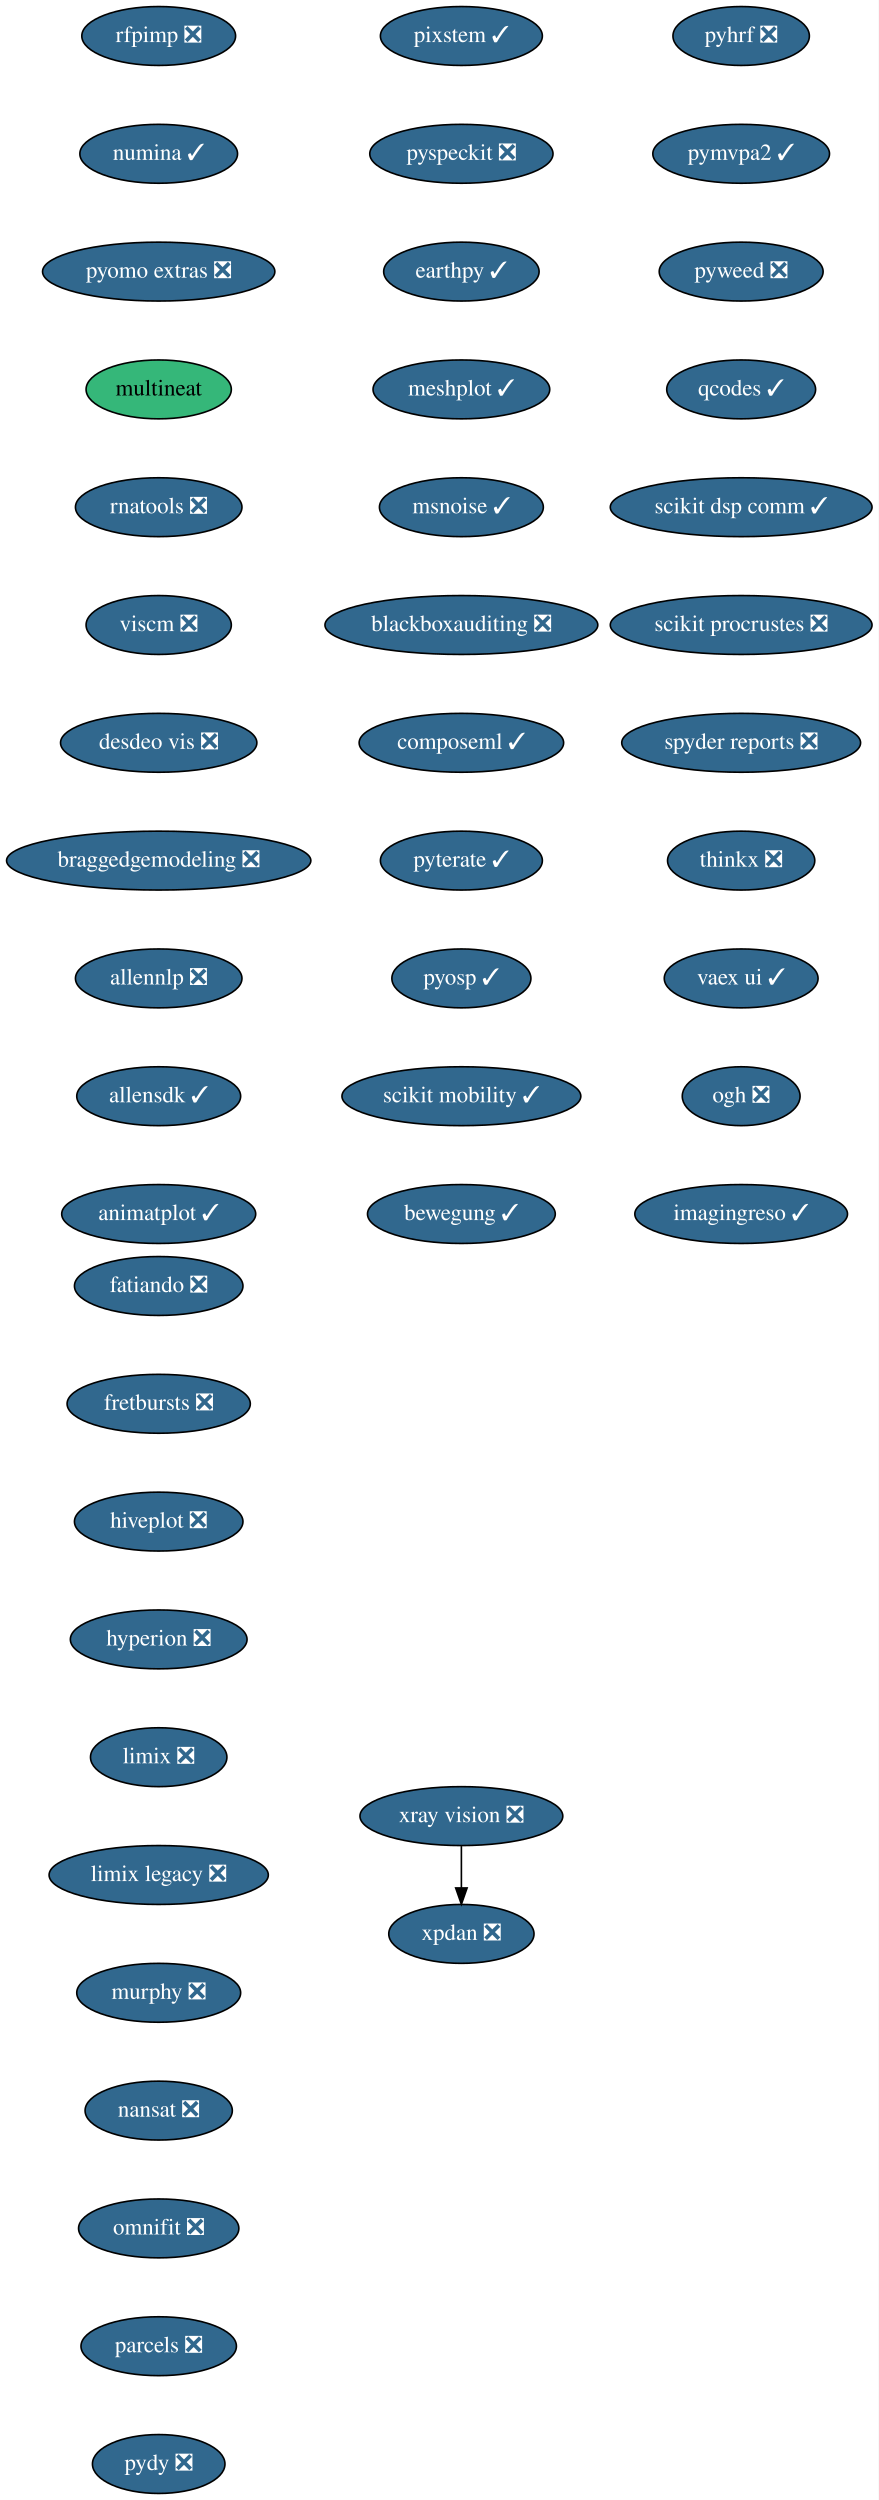
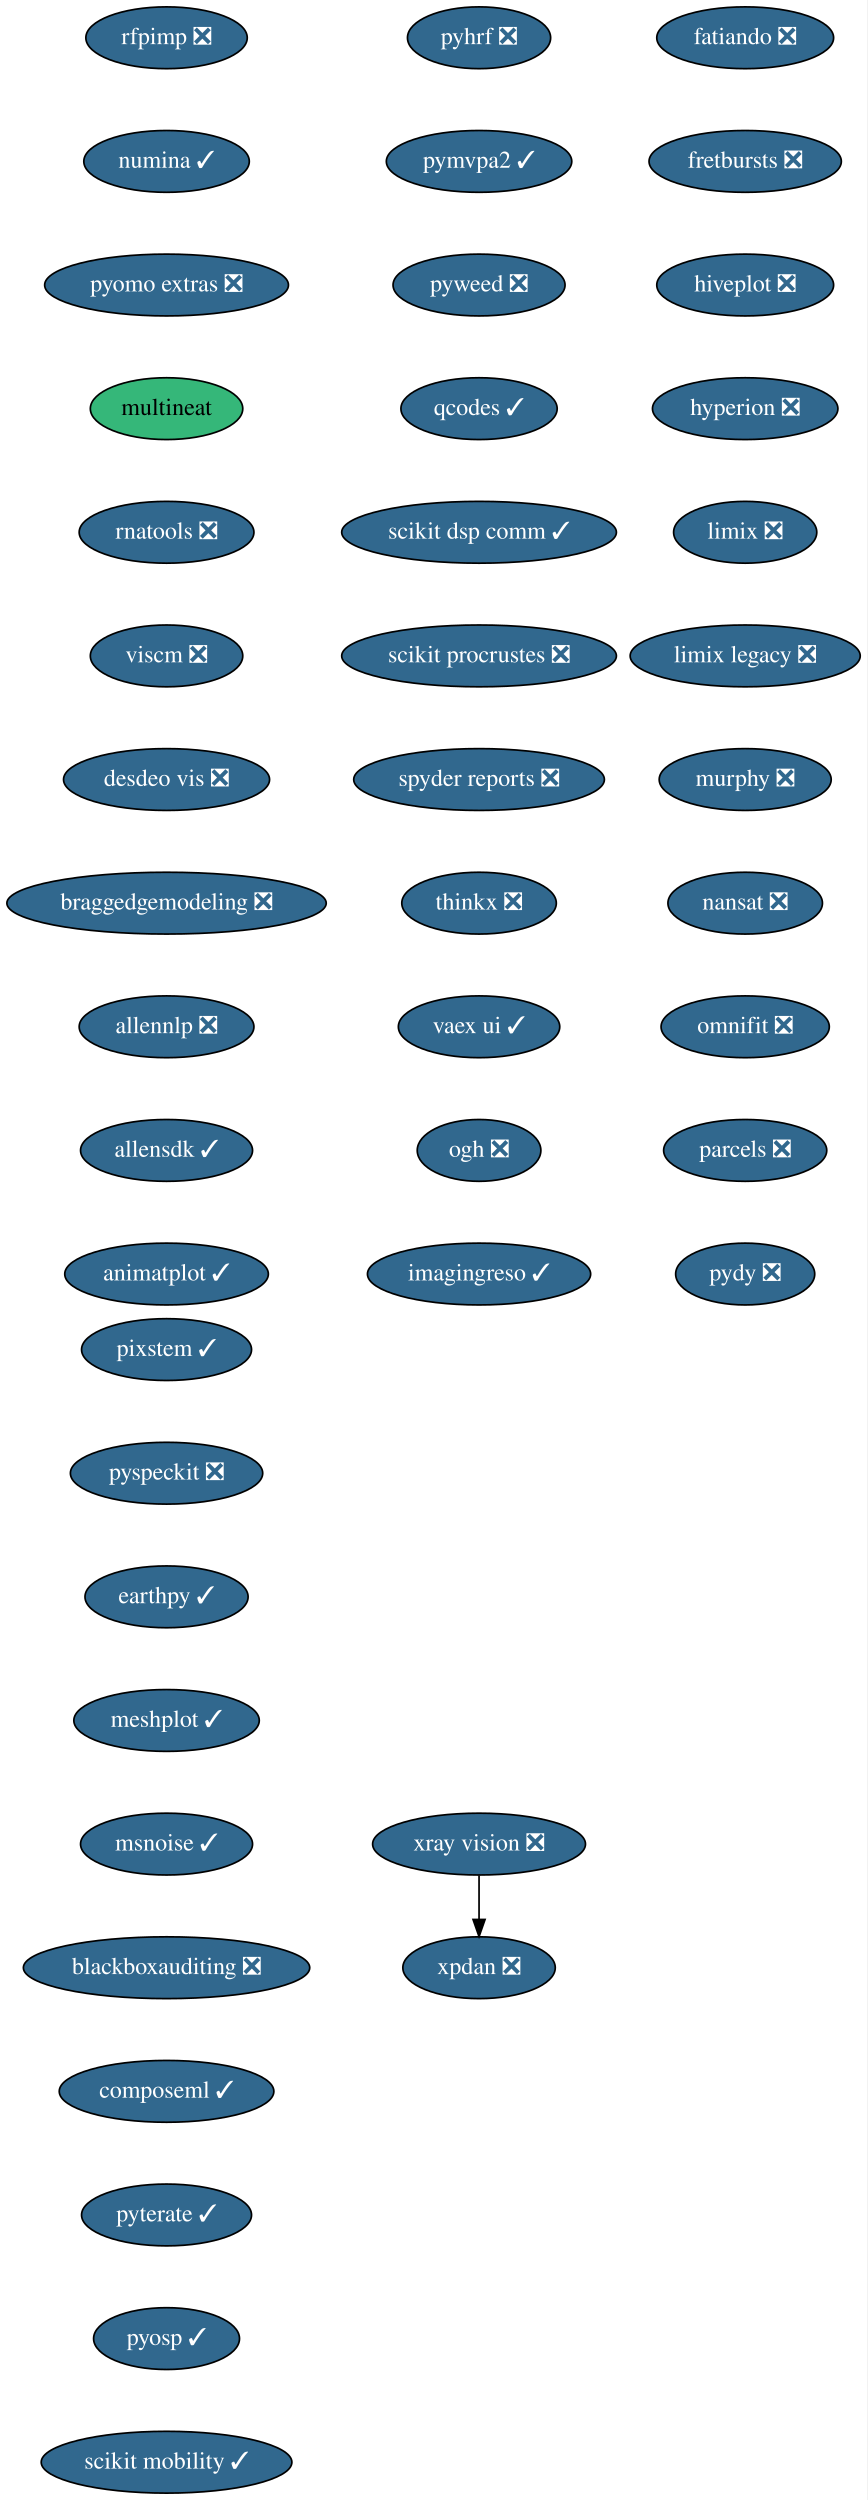
- <svg xmlns="http://www.w3.org/2000/svg" xmlns:xlink="http://www.w3.org/1999/xlink" width="537pt" height="1528pt" viewBox="0.00 0.00 537.00 1528.00">
-   <g id="graph0" class="graph" transform="scale(1 1) rotate(0) translate(4 1524)">
-     <polygon fill="white" stroke="transparent" points="-4,4 -4,-1524 533,-1524 533,4 -4,4" />
+ <svg xmlns="http://www.w3.org/2000/svg" xmlns:xlink="http://www.w3.org/1999/xlink" width="505pt" height="1456pt" viewBox="0.00 0.00 505.00 1456.00">
+   <g id="graph0" class="graph" transform="scale(1 1) rotate(0) translate(4 1452)">
+     <polygon fill="white" stroke="transparent" points="-4,4 -4,-1452 501,-1452 501,4 -4,4" />
    <g id="node1" class="node">
      <g id="a_node1">
        <a xlink:href="https://github.com/conda-forge/fatiando-feedstock/pull/13" xlink:title="fatiando ❎">
-           <ellipse fill="#31688e" stroke="black" cx="93" cy="-738" rx="51.5" ry="18" />
-           <text text-anchor="middle" x="93" y="-734.3" font-family="Times,serif" font-size="14.00" fill="white">fatiando ❎</text>
+           <ellipse fill="#31688e" stroke="black" cx="430" cy="-1430" rx="51.5" ry="18" />
+           <text text-anchor="middle" x="430" y="-1426.3" font-family="Times,serif" font-size="14.00" fill="white">fatiando ❎</text>
        </a>
      </g>
    </g>
    <g id="node2" class="node">
      <g id="a_node2">
        <a xlink:href="https://github.com/conda-forge/fretbursts-feedstock/pull/19" xlink:title="fretbursts ❎">
-           <ellipse fill="#31688e" stroke="black" cx="93" cy="-666" rx="56" ry="18" />
-           <text text-anchor="middle" x="93" y="-662.3" font-family="Times,serif" font-size="14.00" fill="white">fretbursts ❎</text>
+           <ellipse fill="#31688e" stroke="black" cx="430" cy="-1358" rx="56" ry="18" />
+           <text text-anchor="middle" x="430" y="-1354.3" font-family="Times,serif" font-size="14.00" fill="white">fretbursts ❎</text>
        </a>
      </g>
    </g>
    <g id="node3" class="node">
      <g id="a_node3">
        <a xlink:href="https://github.com/conda-forge/hiveplot-feedstock/pull/5" xlink:title="hiveplot ❎">
-           <ellipse fill="#31688e" stroke="black" cx="93" cy="-594" rx="51.5" ry="18" />
-           <text text-anchor="middle" x="93" y="-590.3" font-family="Times,serif" font-size="14.00" fill="white">hiveplot ❎</text>
+           <ellipse fill="#31688e" stroke="black" cx="430" cy="-1286" rx="51.5" ry="18" />
+           <text text-anchor="middle" x="430" y="-1282.3" font-family="Times,serif" font-size="14.00" fill="white">hiveplot ❎</text>
        </a>
      </g>
    </g>
    <g id="node4" class="node">
      <g id="a_node4">
        <a xlink:href="https://github.com/conda-forge/hyperion-feedstock/pull/14" xlink:title="hyperion ❎">
-           <ellipse fill="#31688e" stroke="black" cx="93" cy="-522" rx="54" ry="18" />
-           <text text-anchor="middle" x="93" y="-518.3" font-family="Times,serif" font-size="14.00" fill="white">hyperion ❎</text>
+           <ellipse fill="#31688e" stroke="black" cx="430" cy="-1214" rx="54" ry="18" />
+           <text text-anchor="middle" x="430" y="-1210.3" font-family="Times,serif" font-size="14.00" fill="white">hyperion ❎</text>
        </a>
      </g>
    </g>
    <g id="node5" class="node">
      <g id="a_node5">
        <a xlink:href="https://github.com/conda-forge/limix-feedstock/pull/23" xlink:title="limix ❎">
-           <ellipse fill="#31688e" stroke="black" cx="93" cy="-450" rx="41.69" ry="18" />
-           <text text-anchor="middle" x="93" y="-446.3" font-family="Times,serif" font-size="14.00" fill="white">limix ❎</text>
+           <ellipse fill="#31688e" stroke="black" cx="430" cy="-1142" rx="41.69" ry="18" />
+           <text text-anchor="middle" x="430" y="-1138.3" font-family="Times,serif" font-size="14.00" fill="white">limix ❎</text>
        </a>
      </g>
    </g>
    <g id="node6" class="node">
      <g id="a_node6">
        <a xlink:href="https://github.com/conda-forge/limix-legacy-feedstock/pull/9" xlink:title="limix legacy ❎">
-           <ellipse fill="#31688e" stroke="black" cx="93" cy="-378" rx="67" ry="18" />
-           <text text-anchor="middle" x="93" y="-374.3" font-family="Times,serif" font-size="14.00" fill="white">limix legacy ❎</text>
+           <ellipse fill="#31688e" stroke="black" cx="430" cy="-1070" rx="67" ry="18" />
+           <text text-anchor="middle" x="430" y="-1066.3" font-family="Times,serif" font-size="14.00" fill="white">limix legacy ❎</text>
        </a>
      </g>
    </g>
    <g id="node7" class="node">
      <g id="a_node7">
        <a xlink:href="https://github.com/conda-forge/murphy-feedstock/pull/3" xlink:title="murphy ❎">
-           <ellipse fill="#31688e" stroke="black" cx="93" cy="-306" rx="50.09" ry="18" />
-           <text text-anchor="middle" x="93" y="-302.3" font-family="Times,serif" font-size="14.00" fill="white">murphy ❎</text>
+           <ellipse fill="#31688e" stroke="black" cx="430" cy="-998" rx="50.09" ry="18" />
+           <text text-anchor="middle" x="430" y="-994.3" font-family="Times,serif" font-size="14.00" fill="white">murphy ❎</text>
        </a>
      </g>
    </g>
    <g id="node8" class="node">
      <g id="a_node8">
        <a xlink:href="https://github.com/conda-forge/nansat-feedstock/pull/29" xlink:title="nansat ❎">
-           <ellipse fill="#31688e" stroke="black" cx="93" cy="-234" rx="45" ry="18" />
-           <text text-anchor="middle" x="93" y="-230.3" font-family="Times,serif" font-size="14.00" fill="white">nansat ❎</text>
+           <ellipse fill="#31688e" stroke="black" cx="430" cy="-926" rx="45" ry="18" />
+           <text text-anchor="middle" x="430" y="-922.3" font-family="Times,serif" font-size="14.00" fill="white">nansat ❎</text>
        </a>
      </g>
    </g>
    <g id="node9" class="node">
      <g id="a_node9">
        <a xlink:href="https://github.com/conda-forge/omnifit-feedstock/pull/4" xlink:title="omnifit ❎">
-           <ellipse fill="#31688e" stroke="black" cx="93" cy="-162" rx="48.99" ry="18" />
-           <text text-anchor="middle" x="93" y="-158.3" font-family="Times,serif" font-size="14.00" fill="white">omnifit ❎</text>
+           <ellipse fill="#31688e" stroke="black" cx="430" cy="-854" rx="48.99" ry="18" />
+           <text text-anchor="middle" x="430" y="-850.3" font-family="Times,serif" font-size="14.00" fill="white">omnifit ❎</text>
        </a>
      </g>
    </g>
    <g id="node10" class="node">
      <g id="a_node10">
        <a xlink:href="https://github.com/conda-forge/parcels-feedstock/pull/63" xlink:title="parcels ❎">
-           <ellipse fill="#31688e" stroke="black" cx="93" cy="-90" rx="47.5" ry="18" />
-           <text text-anchor="middle" x="93" y="-86.3" font-family="Times,serif" font-size="14.00" fill="white">parcels ❎</text>
+           <ellipse fill="#31688e" stroke="black" cx="430" cy="-782" rx="47.5" ry="18" />
+           <text text-anchor="middle" x="430" y="-778.3" font-family="Times,serif" font-size="14.00" fill="white">parcels ❎</text>
        </a>
      </g>
    </g>
    <g id="node11" class="node">
      <g id="a_node11">
        <a xlink:href="https://github.com/conda-forge/pydy-feedstock/pull/14" xlink:title="pydy ❎">
-           <ellipse fill="#31688e" stroke="black" cx="93" cy="-18" rx="40.5" ry="18" />
-           <text text-anchor="middle" x="93" y="-14.3" font-family="Times,serif" font-size="14.00" fill="white">pydy ❎</text>
+           <ellipse fill="#31688e" stroke="black" cx="430" cy="-710" rx="40.5" ry="18" />
+           <text text-anchor="middle" x="430" y="-706.3" font-family="Times,serif" font-size="14.00" fill="white">pydy ❎</text>
        </a>
      </g>
    </g>
    <g id="node12" class="node">
      <g id="a_node12">
        <a xlink:href="https://github.com/conda-forge/pyhrf-feedstock/pull/6" xlink:title="pyhrf ❎">
-           <ellipse fill="#31688e" stroke="black" cx="449" cy="-1502" rx="41.69" ry="18" />
-           <text text-anchor="middle" x="449" y="-1498.3" font-family="Times,serif" font-size="14.00" fill="white">pyhrf ❎</text>
+           <ellipse fill="#31688e" stroke="black" cx="275" cy="-1430" rx="41.69" ry="18" />
+           <text text-anchor="middle" x="275" y="-1426.3" font-family="Times,serif" font-size="14.00" fill="white">pyhrf ❎</text>
        </a>
      </g>
    </g>
    <g id="node13" class="node">
      <g id="a_node13">
        <a xlink:href="https://github.com/conda-forge/pymvpa2-feedstock/pull/13" xlink:title="pymvpa2 ✓">
-           <ellipse fill="#31688e" stroke="black" cx="449" cy="-1430" rx="54" ry="18" />
-           <text text-anchor="middle" x="449" y="-1426.3" font-family="Times,serif" font-size="14.00" fill="white">pymvpa2 ✓</text>
+           <ellipse fill="#31688e" stroke="black" cx="275" cy="-1358" rx="54" ry="18" />
+           <text text-anchor="middle" x="275" y="-1354.3" font-family="Times,serif" font-size="14.00" fill="white">pymvpa2 ✓</text>
        </a>
      </g>
    </g>
    <g id="node14" class="node">
      <g id="a_node14">
        <a xlink:href="https://github.com/conda-forge/pyweed-feedstock/pull/19" xlink:title="pyweed ❎">
-           <ellipse fill="#31688e" stroke="black" cx="449" cy="-1358" rx="50.09" ry="18" />
-           <text text-anchor="middle" x="449" y="-1354.3" font-family="Times,serif" font-size="14.00" fill="white">pyweed ❎</text>
+           <ellipse fill="#31688e" stroke="black" cx="275" cy="-1286" rx="50.09" ry="18" />
+           <text text-anchor="middle" x="275" y="-1282.3" font-family="Times,serif" font-size="14.00" fill="white">pyweed ❎</text>
        </a>
      </g>
    </g>
    <g id="node15" class="node">
      <g id="a_node15">
        <a xlink:href="https://github.com/conda-forge/qcodes-feedstock/pull/34" xlink:title="qcodes ✓">
-           <ellipse fill="#31688e" stroke="black" cx="449" cy="-1286" rx="45.5" ry="18" />
-           <text text-anchor="middle" x="449" y="-1282.3" font-family="Times,serif" font-size="14.00" fill="white">qcodes ✓</text>
+           <ellipse fill="#31688e" stroke="black" cx="275" cy="-1214" rx="45.5" ry="18" />
+           <text text-anchor="middle" x="275" y="-1210.3" font-family="Times,serif" font-size="14.00" fill="white">qcodes ✓</text>
        </a>
      </g>
    </g>
    <g id="node16" class="node">
      <g id="a_node16">
        <a xlink:href="https://github.com/conda-forge/scikit-dsp-comm-feedstock/pull/6" xlink:title="scikit dsp comm ✓">
-           <ellipse fill="#31688e" stroke="black" cx="449" cy="-1214" rx="80" ry="18" />
-           <text text-anchor="middle" x="449" y="-1210.3" font-family="Times,serif" font-size="14.00" fill="white">scikit dsp comm ✓</text>
+           <ellipse fill="#31688e" stroke="black" cx="275" cy="-1142" rx="80" ry="18" />
+           <text text-anchor="middle" x="275" y="-1138.3" font-family="Times,serif" font-size="14.00" fill="white">scikit dsp comm ✓</text>
        </a>
      </g>
    </g>
    <g id="node17" class="node">
      <g id="a_node17">
        <a xlink:href="https://github.com/conda-forge/scikit-procrustes-feedstock/pull/5" xlink:title="scikit procrustes ❎">
-           <ellipse fill="#31688e" stroke="black" cx="449" cy="-1142" rx="80" ry="18" />
-           <text text-anchor="middle" x="449" y="-1138.3" font-family="Times,serif" font-size="14.00" fill="white">scikit procrustes ❎</text>
+           <ellipse fill="#31688e" stroke="black" cx="275" cy="-1070" rx="80" ry="18" />
+           <text text-anchor="middle" x="275" y="-1066.3" font-family="Times,serif" font-size="14.00" fill="white">scikit procrustes ❎</text>
        </a>
      </g>
    </g>
    <g id="node18" class="node">
      <g id="a_node18">
        <a xlink:href="https://github.com/conda-forge/spyder-reports-feedstock/pull/5" xlink:title="spyder reports ❎">
-           <ellipse fill="#31688e" stroke="black" cx="449" cy="-1070" rx="73" ry="18" />
-           <text text-anchor="middle" x="449" y="-1066.3" font-family="Times,serif" font-size="14.00" fill="white">spyder reports ❎</text>
+           <ellipse fill="#31688e" stroke="black" cx="275" cy="-998" rx="73" ry="18" />
+           <text text-anchor="middle" x="275" y="-994.3" font-family="Times,serif" font-size="14.00" fill="white">spyder reports ❎</text>
        </a>
      </g>
    </g>
    <g id="node19" class="node">
      <g id="a_node19">
        <a xlink:href="https://github.com/conda-forge/thinkx-feedstock/pull/5" xlink:title="thinkx ❎">
-           <ellipse fill="#31688e" stroke="black" cx="449" cy="-998" rx="45" ry="18" />
-           <text text-anchor="middle" x="449" y="-994.3" font-family="Times,serif" font-size="14.00" fill="white">thinkx ❎</text>
+           <ellipse fill="#31688e" stroke="black" cx="275" cy="-926" rx="45" ry="18" />
+           <text text-anchor="middle" x="275" y="-922.3" font-family="Times,serif" font-size="14.00" fill="white">thinkx ❎</text>
        </a>
      </g>
    </g>
    <g id="node20" class="node">
      <g id="a_node20">
        <a xlink:href="https://github.com/conda-forge/vaex-ui-feedstock/pull/12" xlink:title="vaex ui ✓">
-           <ellipse fill="#31688e" stroke="black" cx="449" cy="-926" rx="47" ry="18" />
-           <text text-anchor="middle" x="449" y="-922.3" font-family="Times,serif" font-size="14.00" fill="white">vaex ui ✓</text>
+           <ellipse fill="#31688e" stroke="black" cx="275" cy="-854" rx="47" ry="18" />
+           <text text-anchor="middle" x="275" y="-850.3" font-family="Times,serif" font-size="14.00" fill="white">vaex ui ✓</text>
        </a>
      </g>
    </g>
    <g id="node21" class="node">
      <g id="a_node21">
        <a xlink:href="https://github.com/conda-forge/ogh-feedstock/pull/9" xlink:title="ogh ❎">
-           <ellipse fill="#31688e" stroke="black" cx="449" cy="-854" rx="36" ry="18" />
-           <text text-anchor="middle" x="449" y="-850.3" font-family="Times,serif" font-size="14.00" fill="white">ogh ❎</text>
+           <ellipse fill="#31688e" stroke="black" cx="275" cy="-782" rx="36" ry="18" />
+           <text text-anchor="middle" x="275" y="-778.3" font-family="Times,serif" font-size="14.00" fill="white">ogh ❎</text>
        </a>
      </g>
    </g>
    <g id="node24" class="node">
      <g id="a_node24">
        <a xlink:href="https://github.com/conda-forge/imagingreso-feedstock/pull/19" xlink:title="imagingreso ✓">
-           <ellipse fill="#31688e" stroke="black" cx="449" cy="-782" rx="65" ry="18" />
-           <text text-anchor="middle" x="449" y="-778.3" font-family="Times,serif" font-size="14.00" fill="white">imagingreso ✓</text>
+           <ellipse fill="#31688e" stroke="black" cx="275" cy="-710" rx="65" ry="18" />
+           <text text-anchor="middle" x="275" y="-706.3" font-family="Times,serif" font-size="14.00" fill="white">imagingreso ✓</text>
        </a>
      </g>
    </g>
    <g id="node22" class="node">
      <g id="a_node22">
        <a xlink:href="https://github.com/conda-forge/xpdan-feedstock/pull/38" xlink:title="xpdan ❎">
-           <ellipse fill="#31688e" stroke="black" cx="278" cy="-342" rx="44.39" ry="18" />
-           <text text-anchor="middle" x="278" y="-338.3" font-family="Times,serif" font-size="14.00" fill="white">xpdan ❎</text>
+           <ellipse fill="#31688e" stroke="black" cx="275" cy="-306" rx="44.39" ry="18" />
+           <text text-anchor="middle" x="275" y="-302.3" font-family="Times,serif" font-size="14.00" fill="white">xpdan ❎</text>
        </a>
      </g>
    </g>
    <g id="node23" class="node">
      <g id="a_node23">
        <a xlink:href="https://github.com/conda-forge/xray-vision-feedstock/pull/12" xlink:title="xray vision ❎">
-           <ellipse fill="#31688e" stroke="black" cx="278" cy="-414" rx="61.99" ry="18" />
-           <text text-anchor="middle" x="278" y="-410.3" font-family="Times,serif" font-size="14.00" fill="white">xray vision ❎</text>
+           <ellipse fill="#31688e" stroke="black" cx="275" cy="-378" rx="61.99" ry="18" />
+           <text text-anchor="middle" x="275" y="-374.3" font-family="Times,serif" font-size="14.00" fill="white">xray vision ❎</text>
        </a>
      </g>
    </g>
    <g id="edge20" class="edge">
-       <path fill="none" stroke="black" d="M278,-395.7C278,-387.98 278,-378.71 278,-370.11" />
-       <polygon fill="black" stroke="black" points="281.5,-370.1 278,-360.1 274.5,-370.1 281.5,-370.1" />
+       <path fill="none" stroke="black" d="M275,-359.7C275,-351.98 275,-342.71 275,-334.11" />
+       <polygon fill="black" stroke="black" points="278.5,-334.1 275,-324.1 271.5,-334.1 278.5,-334.1" />
    </g>
    <g id="node25" class="node">
      <g id="a_node25">
        <a xlink:href="https://github.com/conda-forge/rfpimp-feedstock/pull/9" xlink:title="rfpimp ❎">
-           <ellipse fill="#31688e" stroke="black" cx="93" cy="-1502" rx="47" ry="18" />
-           <text text-anchor="middle" x="93" y="-1498.3" font-family="Times,serif" font-size="14.00" fill="white">rfpimp ❎</text>
+           <ellipse fill="#31688e" stroke="black" cx="93" cy="-1430" rx="47" ry="18" />
+           <text text-anchor="middle" x="93" y="-1426.3" font-family="Times,serif" font-size="14.00" fill="white">rfpimp ❎</text>
        </a>
      </g>
    </g>
    <g id="node26" class="node">
      <g id="a_node26">
        <a xlink:href="https://github.com/conda-forge/numina-feedstock/pull/28" xlink:title="numina ✓">
-           <ellipse fill="#31688e" stroke="black" cx="93" cy="-1430" rx="48.19" ry="18" />
-           <text text-anchor="middle" x="93" y="-1426.3" font-family="Times,serif" font-size="14.00" fill="white">numina ✓</text>
+           <ellipse fill="#31688e" stroke="black" cx="93" cy="-1358" rx="48.19" ry="18" />
+           <text text-anchor="middle" x="93" y="-1354.3" font-family="Times,serif" font-size="14.00" fill="white">numina ✓</text>
        </a>
      </g>
    </g>
    <g id="node27" class="node">
      <g id="a_node27">
        <a xlink:href="https://github.com/conda-forge/pyomo.extras-feedstock/pull/25" xlink:title="pyomo extras ❎">
-           <ellipse fill="#31688e" stroke="black" cx="93" cy="-1358" rx="71" ry="18" />
-           <text text-anchor="middle" x="93" y="-1354.3" font-family="Times,serif" font-size="14.00" fill="white">pyomo extras ❎</text>
+           <ellipse fill="#31688e" stroke="black" cx="93" cy="-1286" rx="71" ry="18" />
+           <text text-anchor="middle" x="93" y="-1282.3" font-family="Times,serif" font-size="14.00" fill="white">pyomo extras ❎</text>
        </a>
      </g>
    </g>
    <g id="node28" class="node">
      <g id="a_node28">
        <a xlink:href="https://github.com/conda-forge/multineat-feedstock" xlink:title="multineat">
-           <ellipse fill="#35b779" stroke="black" cx="93" cy="-1286" rx="44.39" ry="18" />
-           <text text-anchor="middle" x="93" y="-1282.3" font-family="Times,serif" font-size="14.00">multineat</text>
+           <ellipse fill="#35b779" stroke="black" cx="93" cy="-1214" rx="44.39" ry="18" />
+           <text text-anchor="middle" x="93" y="-1210.3" font-family="Times,serif" font-size="14.00">multineat</text>
        </a>
      </g>
    </g>
    <g id="node29" class="node">
      <g id="a_node29">
        <a xlink:href="https://github.com/conda-forge/rnatools-feedstock/pull/3" xlink:title="rnatools ❎">
-           <ellipse fill="#31688e" stroke="black" cx="93" cy="-1214" rx="50.89" ry="18" />
-           <text text-anchor="middle" x="93" y="-1210.3" font-family="Times,serif" font-size="14.00" fill="white">rnatools ❎</text>
+           <ellipse fill="#31688e" stroke="black" cx="93" cy="-1142" rx="50.89" ry="18" />
+           <text text-anchor="middle" x="93" y="-1138.3" font-family="Times,serif" font-size="14.00" fill="white">rnatools ❎</text>
        </a>
      </g>
    </g>
    <g id="node30" class="node">
      <g id="a_node30">
        <a xlink:href="https://github.com/conda-forge/viscm-feedstock/pull/4" xlink:title="viscm ❎">
-           <ellipse fill="#31688e" stroke="black" cx="93" cy="-1142" rx="44.39" ry="18" />
-           <text text-anchor="middle" x="93" y="-1138.3" font-family="Times,serif" font-size="14.00" fill="white">viscm ❎</text>
+           <ellipse fill="#31688e" stroke="black" cx="93" cy="-1070" rx="44.39" ry="18" />
+           <text text-anchor="middle" x="93" y="-1066.3" font-family="Times,serif" font-size="14.00" fill="white">viscm ❎</text>
        </a>
      </g>
    </g>
    <g id="node31" class="node">
      <g id="a_node31">
        <a xlink:href="https://github.com/conda-forge/desdeo-vis-feedstock/pull/5" xlink:title="desdeo vis ❎">
-           <ellipse fill="#31688e" stroke="black" cx="93" cy="-1070" rx="60" ry="18" />
-           <text text-anchor="middle" x="93" y="-1066.3" font-family="Times,serif" font-size="14.00" fill="white">desdeo vis ❎</text>
+           <ellipse fill="#31688e" stroke="black" cx="93" cy="-998" rx="60" ry="18" />
+           <text text-anchor="middle" x="93" y="-994.3" font-family="Times,serif" font-size="14.00" fill="white">desdeo vis ❎</text>
        </a>
      </g>
    </g>
    <g id="node32" class="node">
      <g id="a_node32">
        <a xlink:href="https://github.com/conda-forge/braggedgemodeling-feedstock/pull/3" xlink:title="braggedgemodeling ❎">
-           <ellipse fill="#31688e" stroke="black" cx="93" cy="-998" rx="93" ry="18" />
-           <text text-anchor="middle" x="93" y="-994.3" font-family="Times,serif" font-size="14.00" fill="white">braggedgemodeling ❎</text>
+           <ellipse fill="#31688e" stroke="black" cx="93" cy="-926" rx="93" ry="18" />
+           <text text-anchor="middle" x="93" y="-922.3" font-family="Times,serif" font-size="14.00" fill="white">braggedgemodeling ❎</text>
        </a>
      </g>
    </g>
    <g id="node33" class="node">
      <g id="a_node33">
        <a xlink:href="https://github.com/conda-forge/allennlp-feedstock/pull/8" xlink:title="allennlp ❎">
-           <ellipse fill="#31688e" stroke="black" cx="93" cy="-926" rx="50.89" ry="18" />
-           <text text-anchor="middle" x="93" y="-922.3" font-family="Times,serif" font-size="14.00" fill="white">allennlp ❎</text>
+           <ellipse fill="#31688e" stroke="black" cx="93" cy="-854" rx="50.89" ry="18" />
+           <text text-anchor="middle" x="93" y="-850.3" font-family="Times,serif" font-size="14.00" fill="white">allennlp ❎</text>
        </a>
      </g>
    </g>
    <g id="node34" class="node">
      <g id="a_node34">
        <a xlink:href="https://github.com/conda-forge/allensdk-feedstock/pull/4" xlink:title="allensdk ✓">
-           <ellipse fill="#31688e" stroke="black" cx="93" cy="-854" rx="50.09" ry="18" />
-           <text text-anchor="middle" x="93" y="-850.3" font-family="Times,serif" font-size="14.00" fill="white">allensdk ✓</text>
+           <ellipse fill="#31688e" stroke="black" cx="93" cy="-782" rx="50.09" ry="18" />
+           <text text-anchor="middle" x="93" y="-778.3" font-family="Times,serif" font-size="14.00" fill="white">allensdk ✓</text>
        </a>
      </g>
    </g>
    <g id="node35" class="node">
      <g id="a_node35">
        <a xlink:href="https://github.com/conda-forge/animatplot-feedstock/pull/6" xlink:title="animatplot ✓">
-           <ellipse fill="#31688e" stroke="black" cx="93" cy="-782" rx="59.29" ry="18" />
-           <text text-anchor="middle" x="93" y="-778.3" font-family="Times,serif" font-size="14.00" fill="white">animatplot ✓</text>
+           <ellipse fill="#31688e" stroke="black" cx="93" cy="-710" rx="59.29" ry="18" />
+           <text text-anchor="middle" x="93" y="-706.3" font-family="Times,serif" font-size="14.00" fill="white">animatplot ✓</text>
        </a>
      </g>
    </g>
    <g id="node36" class="node">
      <g id="a_node36">
        <a xlink:href="https://github.com/conda-forge/pixstem-feedstock/pull/3" xlink:title="pixstem ✓">
-           <ellipse fill="#31688e" stroke="black" cx="278" cy="-1502" rx="49.5" ry="18" />
-           <text text-anchor="middle" x="278" y="-1498.3" font-family="Times,serif" font-size="14.00" fill="white">pixstem ✓</text>
+           <ellipse fill="#31688e" stroke="black" cx="93" cy="-666" rx="49.5" ry="18" />
+           <text text-anchor="middle" x="93" y="-662.3" font-family="Times,serif" font-size="14.00" fill="white">pixstem ✓</text>
        </a>
      </g>
    </g>
    <g id="node37" class="node">
      <g id="a_node37">
        <a xlink:href="https://github.com/conda-forge/pyspeckit-feedstock/pull/3" xlink:title="pyspeckit ❎">
-           <ellipse fill="#31688e" stroke="black" cx="278" cy="-1430" rx="56" ry="18" />
-           <text text-anchor="middle" x="278" y="-1426.3" font-family="Times,serif" font-size="14.00" fill="white">pyspeckit ❎</text>
+           <ellipse fill="#31688e" stroke="black" cx="93" cy="-594" rx="56" ry="18" />
+           <text text-anchor="middle" x="93" y="-590.3" font-family="Times,serif" font-size="14.00" fill="white">pyspeckit ❎</text>
        </a>
      </g>
    </g>
    <g id="node38" class="node">
      <g id="a_node38">
        <a xlink:href="https://github.com/conda-forge/earthpy-feedstock/pull/12" xlink:title="earthpy ✓">
-           <ellipse fill="#31688e" stroke="black" cx="278" cy="-1358" rx="47.5" ry="18" />
-           <text text-anchor="middle" x="278" y="-1354.3" font-family="Times,serif" font-size="14.00" fill="white">earthpy ✓</text>
+           <ellipse fill="#31688e" stroke="black" cx="93" cy="-522" rx="47.5" ry="18" />
+           <text text-anchor="middle" x="93" y="-518.3" font-family="Times,serif" font-size="14.00" fill="white">earthpy ✓</text>
        </a>
      </g>
    </g>
    <g id="node39" class="node">
      <g id="a_node39">
        <a xlink:href="https://github.com/conda-forge/meshplot-feedstock/pull/12" xlink:title="meshplot ✓">
-           <ellipse fill="#31688e" stroke="black" cx="278" cy="-1286" rx="54" ry="18" />
-           <text text-anchor="middle" x="278" y="-1282.3" font-family="Times,serif" font-size="14.00" fill="white">meshplot ✓</text>
+           <ellipse fill="#31688e" stroke="black" cx="93" cy="-450" rx="54" ry="18" />
+           <text text-anchor="middle" x="93" y="-446.3" font-family="Times,serif" font-size="14.00" fill="white">meshplot ✓</text>
        </a>
      </g>
    </g>
    <g id="node40" class="node">
      <g id="a_node40">
        <a xlink:href="https://github.com/conda-forge/msnoise-feedstock/pull/5" xlink:title="msnoise ✓">
-           <ellipse fill="#31688e" stroke="black" cx="278" cy="-1214" rx="50.09" ry="18" />
-           <text text-anchor="middle" x="278" y="-1210.3" font-family="Times,serif" font-size="14.00" fill="white">msnoise ✓</text>
+           <ellipse fill="#31688e" stroke="black" cx="93" cy="-378" rx="50.09" ry="18" />
+           <text text-anchor="middle" x="93" y="-374.3" font-family="Times,serif" font-size="14.00" fill="white">msnoise ✓</text>
        </a>
      </g>
    </g>
    <g id="node41" class="node">
      <g id="a_node41">
        <a xlink:href="https://github.com/conda-forge/blackboxauditing-feedstock/pull/2" xlink:title="blackboxauditing ❎">
-           <ellipse fill="#31688e" stroke="black" cx="278" cy="-1142" rx="83.39" ry="18" />
-           <text text-anchor="middle" x="278" y="-1138.3" font-family="Times,serif" font-size="14.00" fill="white">blackboxauditing ❎</text>
+           <ellipse fill="#31688e" stroke="black" cx="93" cy="-306" rx="83.39" ry="18" />
+           <text text-anchor="middle" x="93" y="-302.3" font-family="Times,serif" font-size="14.00" fill="white">blackboxauditing ❎</text>
        </a>
      </g>
    </g>
    <g id="node42" class="node">
      <g id="a_node42">
        <a xlink:href="https://github.com/conda-forge/composeml-feedstock/pull/1" xlink:title="composeml ✓">
-           <ellipse fill="#31688e" stroke="black" cx="278" cy="-1070" rx="62.5" ry="18" />
-           <text text-anchor="middle" x="278" y="-1066.3" font-family="Times,serif" font-size="14.00" fill="white">composeml ✓</text>
+           <ellipse fill="#31688e" stroke="black" cx="93" cy="-234" rx="62.5" ry="18" />
+           <text text-anchor="middle" x="93" y="-230.3" font-family="Times,serif" font-size="14.00" fill="white">composeml ✓</text>
        </a>
      </g>
    </g>
    <g id="node43" class="node">
      <g id="a_node43">
        <a xlink:href="https://github.com/conda-forge/pyterate-feedstock/pull/1" xlink:title="pyterate ✓">
-           <ellipse fill="#31688e" stroke="black" cx="278" cy="-998" rx="49.5" ry="18" />
-           <text text-anchor="middle" x="278" y="-994.3" font-family="Times,serif" font-size="14.00" fill="white">pyterate ✓</text>
+           <ellipse fill="#31688e" stroke="black" cx="93" cy="-162" rx="49.5" ry="18" />
+           <text text-anchor="middle" x="93" y="-158.3" font-family="Times,serif" font-size="14.00" fill="white">pyterate ✓</text>
        </a>
      </g>
    </g>
    <g id="node44" class="node">
      <g id="a_node44">
        <a xlink:href="https://github.com/conda-forge/pyosp-feedstock/pull/1" xlink:title="pyosp ✓">
-           <ellipse fill="#31688e" stroke="black" cx="278" cy="-926" rx="42.49" ry="18" />
-           <text text-anchor="middle" x="278" y="-922.3" font-family="Times,serif" font-size="14.00" fill="white">pyosp ✓</text>
+           <ellipse fill="#31688e" stroke="black" cx="93" cy="-90" rx="42.49" ry="18" />
+           <text text-anchor="middle" x="93" y="-86.3" font-family="Times,serif" font-size="14.00" fill="white">pyosp ✓</text>
        </a>
      </g>
    </g>
    <g id="node45" class="node">
      <g id="a_node45">
        <a xlink:href="https://github.com/conda-forge/scikit-mobility-feedstock/pull/1" xlink:title="scikit mobility ✓">
-           <ellipse fill="#31688e" stroke="black" cx="278" cy="-854" rx="73" ry="18" />
-           <text text-anchor="middle" x="278" y="-850.3" font-family="Times,serif" font-size="14.00" fill="white">scikit mobility ✓</text>
-         </a>
-       </g>
-     </g>
-     <g id="node46" class="node">
-       <g id="a_node46">
-         <a xlink:href="https://github.com/conda-forge/bewegung-feedstock/pull/1" xlink:title="bewegung ✓">
-           <ellipse fill="#31688e" stroke="black" cx="278" cy="-782" rx="57.39" ry="18" />
-           <text text-anchor="middle" x="278" y="-778.3" font-family="Times,serif" font-size="14.00" fill="white">bewegung ✓</text>
+           <ellipse fill="#31688e" stroke="black" cx="93" cy="-18" rx="73" ry="18" />
+           <text text-anchor="middle" x="93" y="-14.3" font-family="Times,serif" font-size="14.00" fill="white">scikit mobility ✓</text>
        </a>
      </g>
    </g>
  </g>
</svg>
